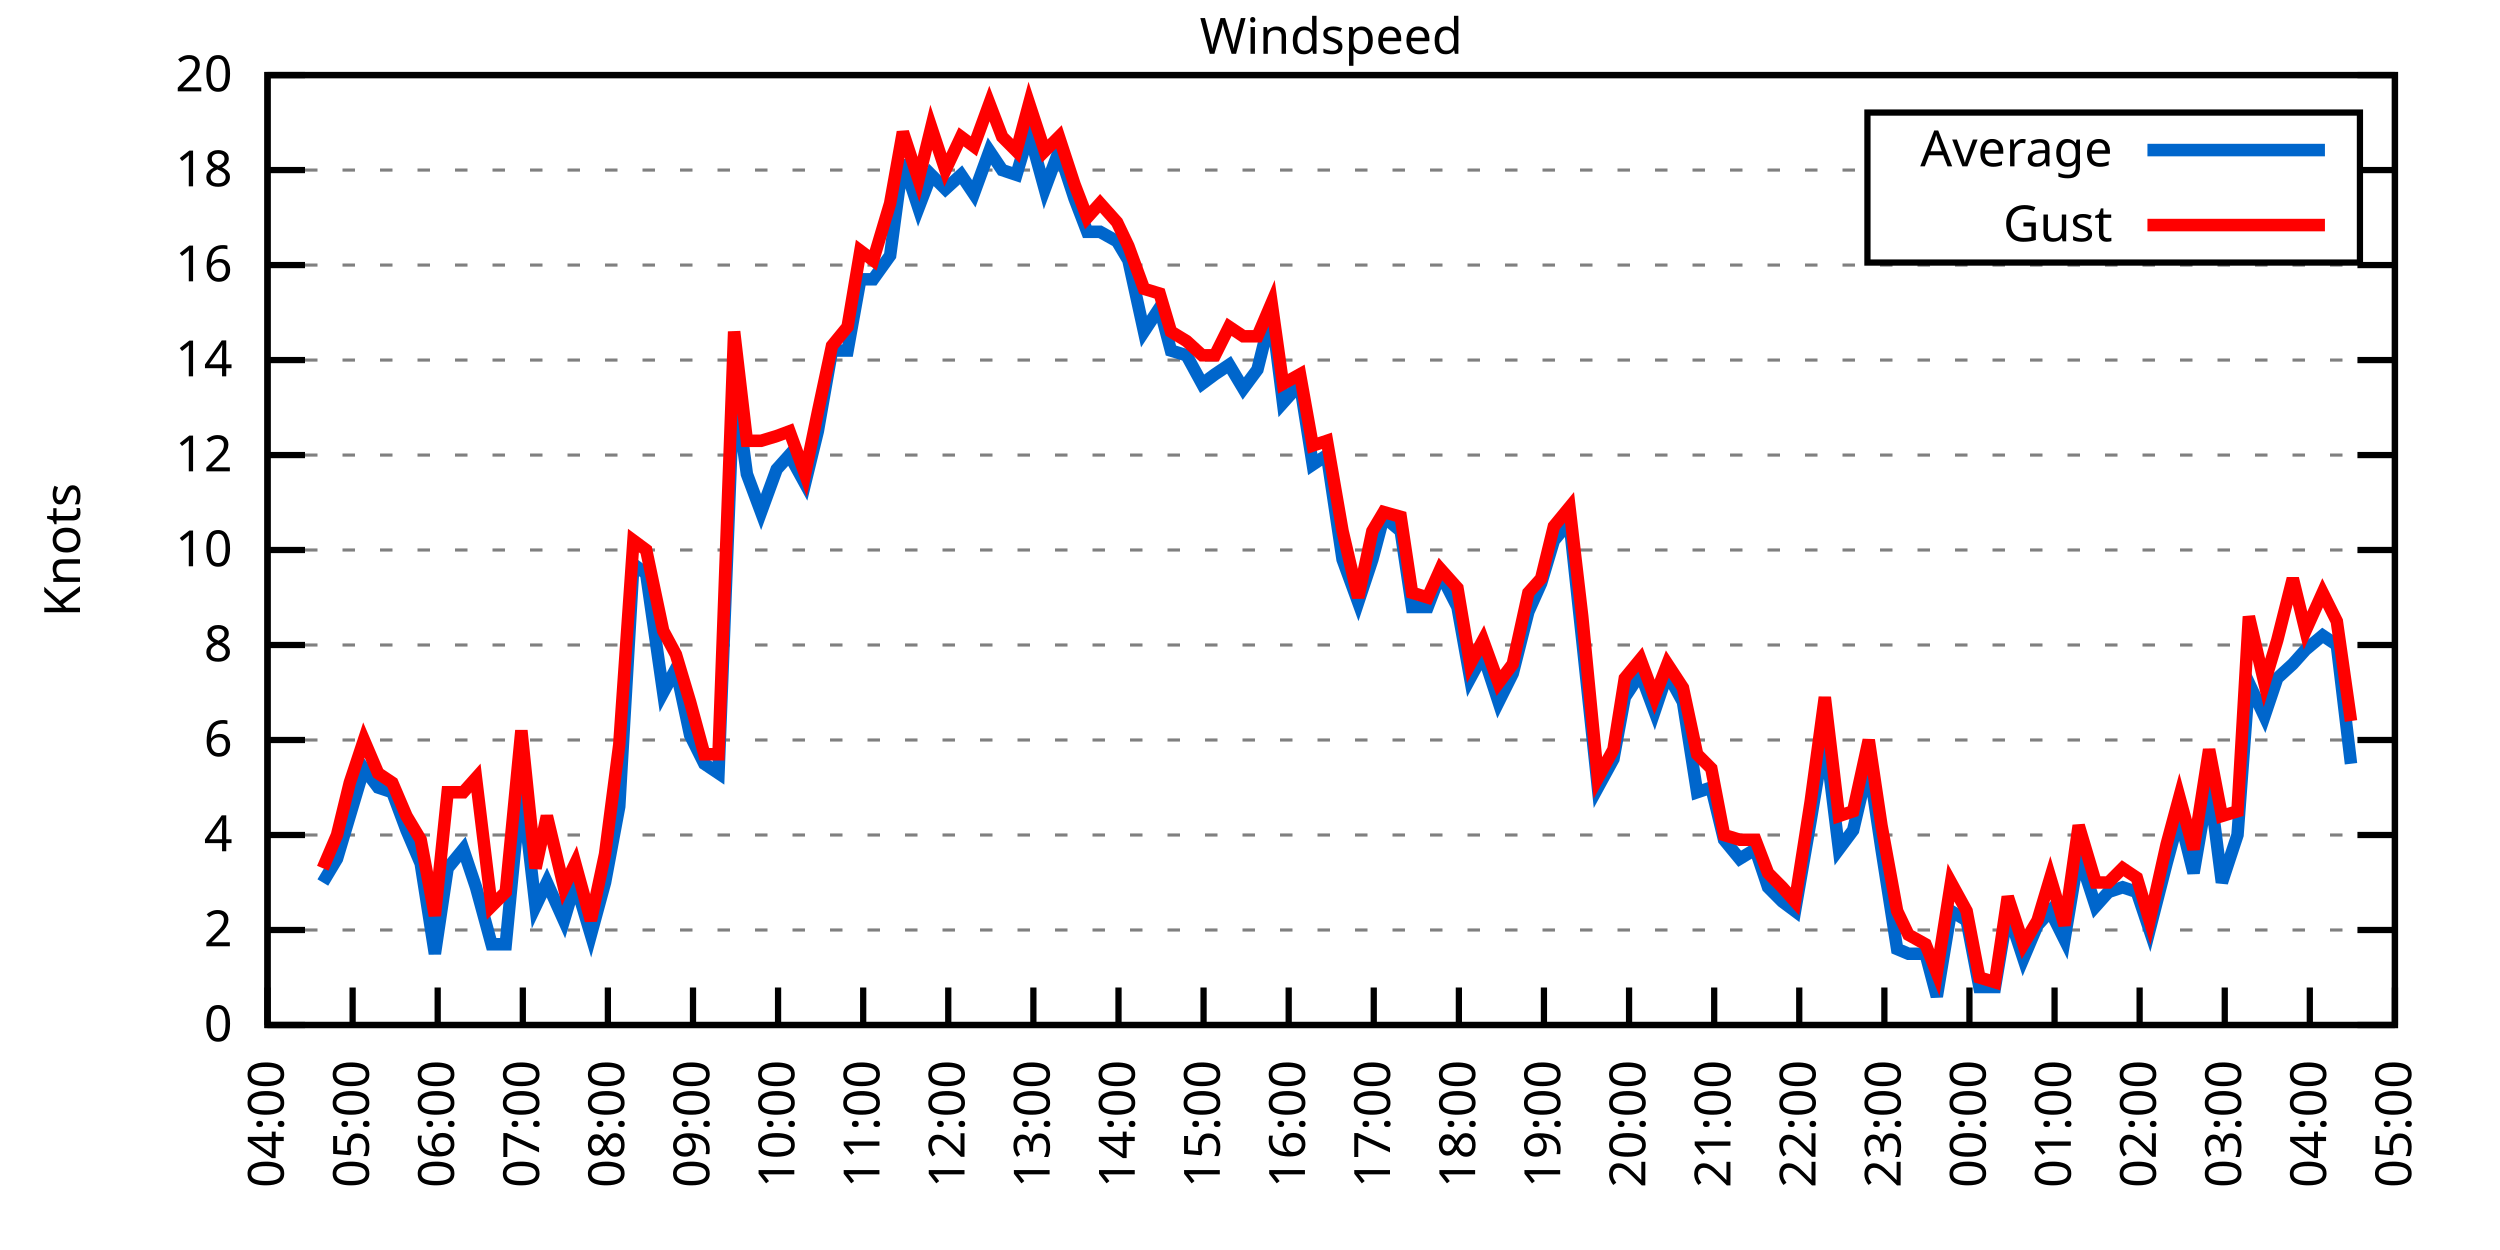
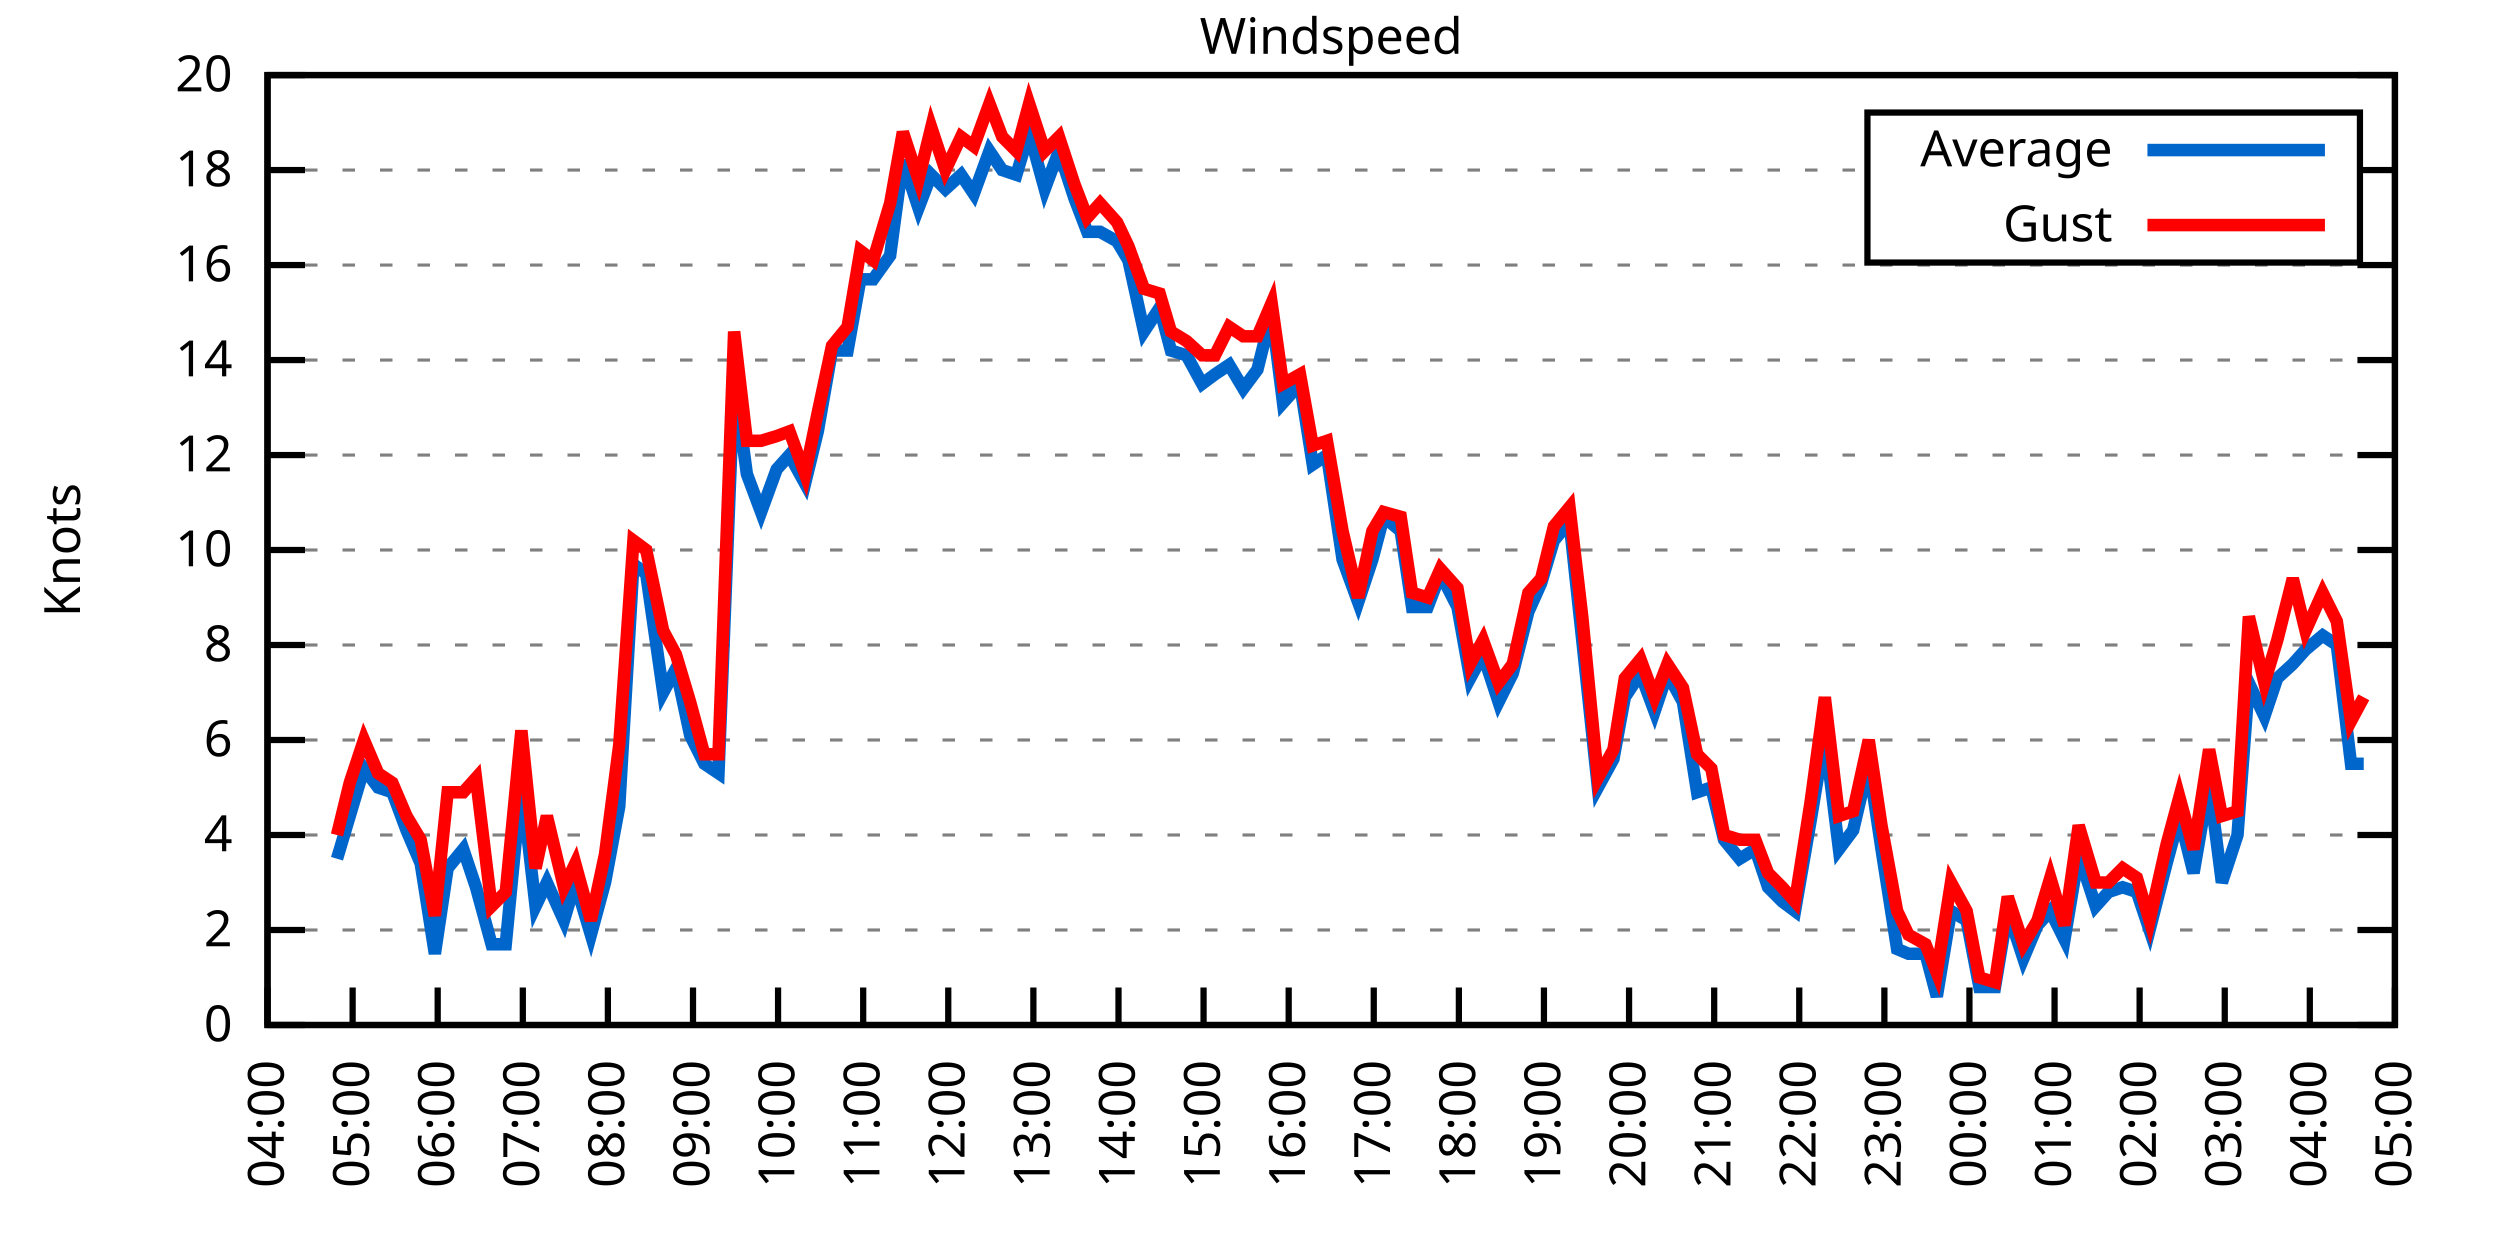
<svg xmlns="http://www.w3.org/2000/svg" xmlns:xlink="http://www.w3.org/1999/xlink" width="400" height="200" viewBox="0 0 400 200">
  <g id="gnuplot_canvas">
    <rect x="0" y="0" width="400" height="200" fill="none" />
    <defs>
      <circle id="gpDot" r="0.5" stroke-width="0.5" stroke="currentColor" />
      <path id="gpPt0" stroke-width="0.333" stroke="currentColor" d="M-1,0 h2 M0,-1 v2" />
      <path id="gpPt1" stroke-width="0.333" stroke="currentColor" d="M-1,-1 L1,1 M1,-1 L-1,1" />
      <path id="gpPt2" stroke-width="0.333" stroke="currentColor" d="M-1,0 L1,0 M0,-1 L0,1 M-1,-1 L1,1 M-1,1 L1,-1" />
      <rect id="gpPt3" stroke-width="0.333" stroke="currentColor" x="-1" y="-1" width="2" height="2" />
      <rect id="gpPt4" stroke-width="0.333" stroke="currentColor" fill="currentColor" x="-1" y="-1" width="2" height="2" />
      <circle id="gpPt5" stroke-width="0.333" stroke="currentColor" cx="0" cy="0" r="1" />
      <use xlink:href="#gpPt5" id="gpPt6" fill="currentColor" stroke="none" />
      <path id="gpPt7" stroke-width="0.333" stroke="currentColor" d="M0,-1.33 L-1.33,0.67 L1.33,0.67 z" />
      <use xlink:href="#gpPt7" id="gpPt8" fill="currentColor" stroke="none" />
      <use xlink:href="#gpPt7" id="gpPt9" stroke="currentColor" transform="rotate(180)" />
      <use xlink:href="#gpPt9" id="gpPt10" fill="currentColor" stroke="none" />
      <use xlink:href="#gpPt3" id="gpPt11" stroke="currentColor" transform="rotate(45)" />
      <use xlink:href="#gpPt11" id="gpPt12" fill="currentColor" stroke="none" />
      <path id="gpPt13" stroke-width="0.333" stroke="currentColor" d="M0,1.330 L1.265,0.411 L0.782,-1.067 L-0.782,-1.076 L-1.265,0.411 z" />
      <use xlink:href="#gpPt13" id="gpPt14" fill="currentColor" stroke="none" />
      <filter id="textbox" filterUnits="objectBoundingBox" x="0" y="0" height="1" width="1">
        <feFlood flood-color="white" flood-opacity="1" result="bgnd" />
        <feComposite in="SourceGraphic" in2="bgnd" operator="atop" />
      </filter>
      <filter id="greybox" filterUnits="objectBoundingBox" x="0" y="0" height="1" width="1">
        <feFlood flood-color="lightgrey" flood-opacity="1" result="grey" />
        <feComposite in="SourceGraphic" in2="grey" operator="atop" />
      </filter>
    </defs>
    <g fill="none" color="white" stroke="currentColor" stroke-width="1.00" stroke-linecap="butt" stroke-linejoin="miter">
</g>
    <g fill="none" color="black" stroke="currentColor" stroke-width="1.00" stroke-linecap="butt" stroke-linejoin="miter">
      <g stroke="none" shape-rendering="crispEdges">
        <polygon fill="rgb(255, 255, 255)" points="42.80,164.00 383.18,164.00 383.18,12.02 42.80,12.02 " />
      </g>
    </g>
    <g fill="none" color="black" stroke="currentColor" stroke-width="1.00" stroke-linecap="butt" stroke-linejoin="miter">
</g>
    <g fill="none" color="black" stroke="black" stroke-width="0.50" stroke-linecap="butt" stroke-linejoin="miter">
</g>
    <g fill="none" color="gray" stroke="currentColor" stroke-width="0.50" stroke-linecap="butt" stroke-linejoin="miter">
      <path stroke="gray" stroke-dasharray="2,4" class="gridline" d="M42.80,164.00 L383.19,164.00  " />
    </g>
    <g fill="none" color="gray" stroke="gray" stroke-width="1.00" stroke-linecap="butt" stroke-linejoin="miter">
</g>
    <g fill="none" color="black" stroke="currentColor" stroke-width="1.00" stroke-linecap="butt" stroke-linejoin="miter">
      <path stroke="black" d="M42.80,164.00 L48.80,164.00 M383.19,164.00 L377.19,164.00  " />
      <g transform="translate(37.20,166.60)" stroke="none" fill="black" font-family="Sans" font-size="8.00" text-anchor="end">
        <text>
          <tspan font-family="Sans"> 0</tspan>
        </text>
      </g>
    </g>
    <g fill="none" color="black" stroke="currentColor" stroke-width="1.00" stroke-linecap="butt" stroke-linejoin="miter">
</g>
    <g fill="none" color="black" stroke="black" stroke-width="0.50" stroke-linecap="butt" stroke-linejoin="miter">
</g>
    <g fill="none" color="gray" stroke="currentColor" stroke-width="0.50" stroke-linecap="butt" stroke-linejoin="miter">
      <path stroke="gray" stroke-dasharray="2,4" class="gridline" d="M42.80,148.80 L383.19,148.80  " />
    </g>
    <g fill="none" color="gray" stroke="gray" stroke-width="1.00" stroke-linecap="butt" stroke-linejoin="miter">
</g>
    <g fill="none" color="black" stroke="currentColor" stroke-width="1.00" stroke-linecap="butt" stroke-linejoin="miter">
      <path stroke="black" d="M42.80,148.80 L48.80,148.80 M383.19,148.80 L377.19,148.80  " />
      <g transform="translate(37.20,151.40)" stroke="none" fill="black" font-family="Sans" font-size="8.00" text-anchor="end">
        <text>
          <tspan font-family="Sans"> 2</tspan>
        </text>
      </g>
    </g>
    <g fill="none" color="black" stroke="currentColor" stroke-width="1.00" stroke-linecap="butt" stroke-linejoin="miter">
</g>
    <g fill="none" color="black" stroke="black" stroke-width="0.50" stroke-linecap="butt" stroke-linejoin="miter">
</g>
    <g fill="none" color="gray" stroke="currentColor" stroke-width="0.50" stroke-linecap="butt" stroke-linejoin="miter">
      <path stroke="gray" stroke-dasharray="2,4" class="gridline" d="M42.80,133.60 L383.19,133.60  " />
    </g>
    <g fill="none" color="gray" stroke="gray" stroke-width="1.00" stroke-linecap="butt" stroke-linejoin="miter">
</g>
    <g fill="none" color="black" stroke="currentColor" stroke-width="1.00" stroke-linecap="butt" stroke-linejoin="miter">
      <path stroke="black" d="M42.80,133.60 L48.80,133.60 M383.19,133.60 L377.19,133.60  " />
      <g transform="translate(37.20,136.20)" stroke="none" fill="black" font-family="Sans" font-size="8.00" text-anchor="end">
        <text>
          <tspan font-family="Sans"> 4</tspan>
        </text>
      </g>
    </g>
    <g fill="none" color="black" stroke="currentColor" stroke-width="1.00" stroke-linecap="butt" stroke-linejoin="miter">
</g>
    <g fill="none" color="black" stroke="black" stroke-width="0.50" stroke-linecap="butt" stroke-linejoin="miter">
</g>
    <g fill="none" color="gray" stroke="currentColor" stroke-width="0.50" stroke-linecap="butt" stroke-linejoin="miter">
      <path stroke="gray" stroke-dasharray="2,4" class="gridline" d="M42.80,118.40 L383.19,118.40  " />
    </g>
    <g fill="none" color="gray" stroke="gray" stroke-width="1.00" stroke-linecap="butt" stroke-linejoin="miter">
</g>
    <g fill="none" color="black" stroke="currentColor" stroke-width="1.00" stroke-linecap="butt" stroke-linejoin="miter">
      <path stroke="black" d="M42.80,118.40 L48.80,118.40 M383.19,118.40 L377.19,118.40  " />
      <g transform="translate(37.20,121.00)" stroke="none" fill="black" font-family="Sans" font-size="8.00" text-anchor="end">
        <text>
          <tspan font-family="Sans"> 6</tspan>
        </text>
      </g>
    </g>
    <g fill="none" color="black" stroke="currentColor" stroke-width="1.00" stroke-linecap="butt" stroke-linejoin="miter">
</g>
    <g fill="none" color="black" stroke="black" stroke-width="0.50" stroke-linecap="butt" stroke-linejoin="miter">
</g>
    <g fill="none" color="gray" stroke="currentColor" stroke-width="0.50" stroke-linecap="butt" stroke-linejoin="miter">
      <path stroke="gray" stroke-dasharray="2,4" class="gridline" d="M42.80,103.20 L383.19,103.20  " />
    </g>
    <g fill="none" color="gray" stroke="gray" stroke-width="1.00" stroke-linecap="butt" stroke-linejoin="miter">
</g>
    <g fill="none" color="black" stroke="currentColor" stroke-width="1.00" stroke-linecap="butt" stroke-linejoin="miter">
      <path stroke="black" d="M42.80,103.20 L48.80,103.20 M383.19,103.20 L377.19,103.20  " />
      <g transform="translate(37.20,105.80)" stroke="none" fill="black" font-family="Sans" font-size="8.00" text-anchor="end">
        <text>
          <tspan font-family="Sans"> 8</tspan>
        </text>
      </g>
    </g>
    <g fill="none" color="black" stroke="currentColor" stroke-width="1.00" stroke-linecap="butt" stroke-linejoin="miter">
</g>
    <g fill="none" color="black" stroke="black" stroke-width="0.50" stroke-linecap="butt" stroke-linejoin="miter">
</g>
    <g fill="none" color="gray" stroke="currentColor" stroke-width="0.50" stroke-linecap="butt" stroke-linejoin="miter">
      <path stroke="gray" stroke-dasharray="2,4" class="gridline" d="M42.80,88.00 L383.19,88.00  " />
    </g>
    <g fill="none" color="gray" stroke="gray" stroke-width="1.00" stroke-linecap="butt" stroke-linejoin="miter">
</g>
    <g fill="none" color="black" stroke="currentColor" stroke-width="1.00" stroke-linecap="butt" stroke-linejoin="miter">
      <path stroke="black" d="M42.80,88.00 L48.80,88.00 M383.19,88.00 L377.19,88.00  " />
      <g transform="translate(37.20,90.60)" stroke="none" fill="black" font-family="Sans" font-size="8.00" text-anchor="end">
        <text>
          <tspan font-family="Sans"> 10</tspan>
        </text>
      </g>
    </g>
    <g fill="none" color="black" stroke="currentColor" stroke-width="1.00" stroke-linecap="butt" stroke-linejoin="miter">
</g>
    <g fill="none" color="black" stroke="black" stroke-width="0.50" stroke-linecap="butt" stroke-linejoin="miter">
</g>
    <g fill="none" color="gray" stroke="currentColor" stroke-width="0.50" stroke-linecap="butt" stroke-linejoin="miter">
      <path stroke="gray" stroke-dasharray="2,4" class="gridline" d="M42.80,72.81 L383.19,72.81  " />
    </g>
    <g fill="none" color="gray" stroke="gray" stroke-width="1.00" stroke-linecap="butt" stroke-linejoin="miter">
</g>
    <g fill="none" color="black" stroke="currentColor" stroke-width="1.00" stroke-linecap="butt" stroke-linejoin="miter">
      <path stroke="black" d="M42.80,72.81 L48.80,72.81 M383.19,72.81 L377.19,72.81  " />
      <g transform="translate(37.20,75.41)" stroke="none" fill="black" font-family="Sans" font-size="8.00" text-anchor="end">
        <text>
          <tspan font-family="Sans"> 12</tspan>
        </text>
      </g>
    </g>
    <g fill="none" color="black" stroke="currentColor" stroke-width="1.00" stroke-linecap="butt" stroke-linejoin="miter">
</g>
    <g fill="none" color="black" stroke="black" stroke-width="0.50" stroke-linecap="butt" stroke-linejoin="miter">
</g>
    <g fill="none" color="gray" stroke="currentColor" stroke-width="0.50" stroke-linecap="butt" stroke-linejoin="miter">
      <path stroke="gray" stroke-dasharray="2,4" class="gridline" d="M42.80,57.61 L383.19,57.61  " />
    </g>
    <g fill="none" color="gray" stroke="gray" stroke-width="1.00" stroke-linecap="butt" stroke-linejoin="miter">
</g>
    <g fill="none" color="black" stroke="currentColor" stroke-width="1.00" stroke-linecap="butt" stroke-linejoin="miter">
      <path stroke="black" d="M42.80,57.61 L48.80,57.61 M383.19,57.61 L377.19,57.61  " />
      <g transform="translate(37.20,60.21)" stroke="none" fill="black" font-family="Sans" font-size="8.00" text-anchor="end">
        <text>
          <tspan font-family="Sans"> 14</tspan>
        </text>
      </g>
    </g>
    <g fill="none" color="black" stroke="currentColor" stroke-width="1.00" stroke-linecap="butt" stroke-linejoin="miter">
</g>
    <g fill="none" color="black" stroke="black" stroke-width="0.50" stroke-linecap="butt" stroke-linejoin="miter">
</g>
    <g fill="none" color="gray" stroke="currentColor" stroke-width="0.50" stroke-linecap="butt" stroke-linejoin="miter">
      <path stroke="gray" stroke-dasharray="2,4" class="gridline" d="M42.80,42.41 L383.19,42.41  " />
    </g>
    <g fill="none" color="gray" stroke="gray" stroke-width="1.00" stroke-linecap="butt" stroke-linejoin="miter">
</g>
    <g fill="none" color="black" stroke="currentColor" stroke-width="1.00" stroke-linecap="butt" stroke-linejoin="miter">
      <path stroke="black" d="M42.80,42.41 L48.80,42.41 M383.19,42.41 L377.19,42.41  " />
      <g transform="translate(37.20,45.01)" stroke="none" fill="black" font-family="Sans" font-size="8.00" text-anchor="end">
        <text>
          <tspan font-family="Sans"> 16</tspan>
        </text>
      </g>
    </g>
    <g fill="none" color="black" stroke="currentColor" stroke-width="1.00" stroke-linecap="butt" stroke-linejoin="miter">
</g>
    <g fill="none" color="black" stroke="black" stroke-width="0.50" stroke-linecap="butt" stroke-linejoin="miter">
</g>
    <g fill="none" color="gray" stroke="currentColor" stroke-width="0.50" stroke-linecap="butt" stroke-linejoin="miter">
      <path stroke="gray" stroke-dasharray="2,4" class="gridline" d="M42.80,27.21 L298.79,27.21 M377.59,27.21 L383.19,27.21  " />
    </g>
    <g fill="none" color="gray" stroke="gray" stroke-width="1.00" stroke-linecap="butt" stroke-linejoin="miter">
</g>
    <g fill="none" color="black" stroke="currentColor" stroke-width="1.00" stroke-linecap="butt" stroke-linejoin="miter">
      <path stroke="black" d="M42.80,27.21 L48.80,27.21 M383.19,27.21 L377.19,27.21  " />
      <g transform="translate(37.20,29.81)" stroke="none" fill="black" font-family="Sans" font-size="8.00" text-anchor="end">
        <text>
          <tspan font-family="Sans"> 18</tspan>
        </text>
      </g>
    </g>
    <g fill="none" color="black" stroke="currentColor" stroke-width="1.00" stroke-linecap="butt" stroke-linejoin="miter">
</g>
    <g fill="none" color="black" stroke="black" stroke-width="0.50" stroke-linecap="butt" stroke-linejoin="miter">
</g>
    <g fill="none" color="gray" stroke="currentColor" stroke-width="0.50" stroke-linecap="butt" stroke-linejoin="miter">
      <path stroke="gray" stroke-dasharray="2,4" class="gridline" d="M42.80,12.01 L383.19,12.01  " />
    </g>
    <g fill="none" color="gray" stroke="gray" stroke-width="1.00" stroke-linecap="butt" stroke-linejoin="miter">
</g>
    <g fill="none" color="black" stroke="currentColor" stroke-width="1.00" stroke-linecap="butt" stroke-linejoin="miter">
      <path stroke="black" d="M42.80,12.01 L48.80,12.01 M383.19,12.01 L377.19,12.01  " />
      <g transform="translate(37.20,14.61)" stroke="none" fill="black" font-family="Sans" font-size="8.00" text-anchor="end">
        <text>
          <tspan font-family="Sans"> 20</tspan>
        </text>
      </g>
    </g>
    <g fill="none" color="black" stroke="currentColor" stroke-width="1.00" stroke-linecap="butt" stroke-linejoin="miter">
      <path stroke="black" d="M42.80,164.00 L42.80,158.00  " />
      <g transform="translate(45.40,169.60) rotate(270.00)" stroke="none" fill="black" font-family="Sans" font-size="8.00" text-anchor="end">
        <text>
          <tspan font-family="Sans">04:00</tspan>
        </text>
      </g>
    </g>
    <g fill="none" color="black" stroke="currentColor" stroke-width="1.00" stroke-linecap="butt" stroke-linejoin="miter">
      <path stroke="black" d="M56.42,164.00 L56.42,158.00  " />
      <g transform="translate(59.02,169.60) rotate(270.00)" stroke="none" fill="black" font-family="Sans" font-size="8.00" text-anchor="end">
        <text>
          <tspan font-family="Sans">05:00</tspan>
        </text>
      </g>
    </g>
    <g fill="none" color="black" stroke="currentColor" stroke-width="1.00" stroke-linecap="butt" stroke-linejoin="miter">
      <path stroke="black" d="M70.03,164.00 L70.03,158.00  " />
      <g transform="translate(72.63,169.60) rotate(270.00)" stroke="none" fill="black" font-family="Sans" font-size="8.00" text-anchor="end">
        <text>
          <tspan font-family="Sans">06:00</tspan>
        </text>
      </g>
    </g>
    <g fill="none" color="black" stroke="currentColor" stroke-width="1.00" stroke-linecap="butt" stroke-linejoin="miter">
      <path stroke="black" d="M83.65,164.00 L83.65,158.00  " />
      <g transform="translate(86.25,169.60) rotate(270.00)" stroke="none" fill="black" font-family="Sans" font-size="8.00" text-anchor="end">
        <text>
          <tspan font-family="Sans">07:00</tspan>
        </text>
      </g>
    </g>
    <g fill="none" color="black" stroke="currentColor" stroke-width="1.00" stroke-linecap="butt" stroke-linejoin="miter">
      <path stroke="black" d="M97.26,164.00 L97.26,158.00  " />
      <g transform="translate(99.86,169.60) rotate(270.00)" stroke="none" fill="black" font-family="Sans" font-size="8.00" text-anchor="end">
        <text>
          <tspan font-family="Sans">08:00</tspan>
        </text>
      </g>
    </g>
    <g fill="none" color="black" stroke="currentColor" stroke-width="1.00" stroke-linecap="butt" stroke-linejoin="miter">
      <path stroke="black" d="M110.88,164.00 L110.88,158.00  " />
      <g transform="translate(113.48,169.60) rotate(270.00)" stroke="none" fill="black" font-family="Sans" font-size="8.00" text-anchor="end">
        <text>
          <tspan font-family="Sans">09:00</tspan>
        </text>
      </g>
    </g>
    <g fill="none" color="black" stroke="currentColor" stroke-width="1.00" stroke-linecap="butt" stroke-linejoin="miter">
      <path stroke="black" d="M124.49,164.00 L124.49,158.00  " />
      <g transform="translate(127.09,169.60) rotate(270.00)" stroke="none" fill="black" font-family="Sans" font-size="8.00" text-anchor="end">
        <text>
          <tspan font-family="Sans">10:00</tspan>
        </text>
      </g>
    </g>
    <g fill="none" color="black" stroke="currentColor" stroke-width="1.00" stroke-linecap="butt" stroke-linejoin="miter">
      <path stroke="black" d="M138.11,164.00 L138.11,158.00  " />
      <g transform="translate(140.71,169.60) rotate(270.00)" stroke="none" fill="black" font-family="Sans" font-size="8.00" text-anchor="end">
        <text>
          <tspan font-family="Sans">11:00</tspan>
        </text>
      </g>
    </g>
    <g fill="none" color="black" stroke="currentColor" stroke-width="1.00" stroke-linecap="butt" stroke-linejoin="miter">
      <path stroke="black" d="M151.72,164.00 L151.72,158.00  " />
      <g transform="translate(154.32,169.60) rotate(270.00)" stroke="none" fill="black" font-family="Sans" font-size="8.00" text-anchor="end">
        <text>
          <tspan font-family="Sans">12:00</tspan>
        </text>
      </g>
    </g>
    <g fill="none" color="black" stroke="currentColor" stroke-width="1.00" stroke-linecap="butt" stroke-linejoin="miter">
      <path stroke="black" d="M165.34,164.00 L165.34,158.00  " />
      <g transform="translate(167.94,169.60) rotate(270.00)" stroke="none" fill="black" font-family="Sans" font-size="8.00" text-anchor="end">
        <text>
          <tspan font-family="Sans">13:00</tspan>
        </text>
      </g>
    </g>
    <g fill="none" color="black" stroke="currentColor" stroke-width="1.00" stroke-linecap="butt" stroke-linejoin="miter">
      <path stroke="black" d="M178.96,164.00 L178.96,158.00  " />
      <g transform="translate(181.56,169.60) rotate(270.00)" stroke="none" fill="black" font-family="Sans" font-size="8.00" text-anchor="end">
        <text>
          <tspan font-family="Sans">14:00</tspan>
        </text>
      </g>
    </g>
    <g fill="none" color="black" stroke="currentColor" stroke-width="1.00" stroke-linecap="butt" stroke-linejoin="miter">
      <path stroke="black" d="M192.57,164.00 L192.57,158.00  " />
      <g transform="translate(195.17,169.60) rotate(270.00)" stroke="none" fill="black" font-family="Sans" font-size="8.00" text-anchor="end">
        <text>
          <tspan font-family="Sans">15:00</tspan>
        </text>
      </g>
    </g>
    <g fill="none" color="black" stroke="currentColor" stroke-width="1.00" stroke-linecap="butt" stroke-linejoin="miter">
      <path stroke="black" d="M206.19,164.00 L206.19,158.00  " />
      <g transform="translate(208.79,169.60) rotate(270.00)" stroke="none" fill="black" font-family="Sans" font-size="8.00" text-anchor="end">
        <text>
          <tspan font-family="Sans">16:00</tspan>
        </text>
      </g>
    </g>
    <g fill="none" color="black" stroke="currentColor" stroke-width="1.00" stroke-linecap="butt" stroke-linejoin="miter">
      <path stroke="black" d="M219.80,164.00 L219.80,158.00  " />
      <g transform="translate(222.40,169.60) rotate(270.00)" stroke="none" fill="black" font-family="Sans" font-size="8.00" text-anchor="end">
        <text>
          <tspan font-family="Sans">17:00</tspan>
        </text>
      </g>
    </g>
    <g fill="none" color="black" stroke="currentColor" stroke-width="1.00" stroke-linecap="butt" stroke-linejoin="miter">
      <path stroke="black" d="M233.42,164.00 L233.42,158.00  " />
      <g transform="translate(236.02,169.60) rotate(270.00)" stroke="none" fill="black" font-family="Sans" font-size="8.00" text-anchor="end">
        <text>
          <tspan font-family="Sans">18:00</tspan>
        </text>
      </g>
    </g>
    <g fill="none" color="black" stroke="currentColor" stroke-width="1.00" stroke-linecap="butt" stroke-linejoin="miter">
      <path stroke="black" d="M247.03,164.00 L247.03,158.00  " />
      <g transform="translate(249.63,169.60) rotate(270.00)" stroke="none" fill="black" font-family="Sans" font-size="8.00" text-anchor="end">
        <text>
          <tspan font-family="Sans">19:00</tspan>
        </text>
      </g>
    </g>
    <g fill="none" color="black" stroke="currentColor" stroke-width="1.00" stroke-linecap="butt" stroke-linejoin="miter">
      <path stroke="black" d="M260.65,164.00 L260.65,158.00  " />
      <g transform="translate(263.25,169.60) rotate(270.00)" stroke="none" fill="black" font-family="Sans" font-size="8.00" text-anchor="end">
        <text>
          <tspan font-family="Sans">20:00</tspan>
        </text>
      </g>
    </g>
    <g fill="none" color="black" stroke="currentColor" stroke-width="1.00" stroke-linecap="butt" stroke-linejoin="miter">
      <path stroke="black" d="M274.27,164.00 L274.27,158.00  " />
      <g transform="translate(276.87,169.60) rotate(270.00)" stroke="none" fill="black" font-family="Sans" font-size="8.00" text-anchor="end">
        <text>
          <tspan font-family="Sans">21:00</tspan>
        </text>
      </g>
    </g>
    <g fill="none" color="black" stroke="currentColor" stroke-width="1.00" stroke-linecap="butt" stroke-linejoin="miter">
      <path stroke="black" d="M287.88,164.00 L287.88,158.00  " />
      <g transform="translate(290.48,169.60) rotate(270.00)" stroke="none" fill="black" font-family="Sans" font-size="8.00" text-anchor="end">
        <text>
          <tspan font-family="Sans">22:00</tspan>
        </text>
      </g>
    </g>
    <g fill="none" color="black" stroke="currentColor" stroke-width="1.00" stroke-linecap="butt" stroke-linejoin="miter">
      <path stroke="black" d="M301.50,164.00 L301.50,158.00  " />
      <g transform="translate(304.10,169.60) rotate(270.00)" stroke="none" fill="black" font-family="Sans" font-size="8.00" text-anchor="end">
        <text>
          <tspan font-family="Sans">23:00</tspan>
        </text>
      </g>
    </g>
    <g fill="none" color="black" stroke="currentColor" stroke-width="1.00" stroke-linecap="butt" stroke-linejoin="miter">
      <path stroke="black" d="M315.11,164.00 L315.11,158.00  " />
      <g transform="translate(317.71,169.60) rotate(270.00)" stroke="none" fill="black" font-family="Sans" font-size="8.00" text-anchor="end">
        <text>
          <tspan font-family="Sans">00:00</tspan>
        </text>
      </g>
    </g>
    <g fill="none" color="black" stroke="currentColor" stroke-width="1.00" stroke-linecap="butt" stroke-linejoin="miter">
      <path stroke="black" d="M328.73,164.00 L328.73,158.00  " />
      <g transform="translate(331.33,169.60) rotate(270.00)" stroke="none" fill="black" font-family="Sans" font-size="8.00" text-anchor="end">
        <text>
          <tspan font-family="Sans">01:00</tspan>
        </text>
      </g>
    </g>
    <g fill="none" color="black" stroke="currentColor" stroke-width="1.00" stroke-linecap="butt" stroke-linejoin="miter">
      <path stroke="black" d="M342.34,164.00 L342.34,158.00  " />
      <g transform="translate(344.94,169.60) rotate(270.00)" stroke="none" fill="black" font-family="Sans" font-size="8.00" text-anchor="end">
        <text>
          <tspan font-family="Sans">02:00</tspan>
        </text>
      </g>
    </g>
    <g fill="none" color="black" stroke="currentColor" stroke-width="1.00" stroke-linecap="butt" stroke-linejoin="miter">
      <path stroke="black" d="M355.96,164.00 L355.96,158.00  " />
      <g transform="translate(358.56,169.60) rotate(270.00)" stroke="none" fill="black" font-family="Sans" font-size="8.00" text-anchor="end">
        <text>
          <tspan font-family="Sans">03:00</tspan>
        </text>
      </g>
    </g>
    <g fill="none" color="black" stroke="currentColor" stroke-width="1.00" stroke-linecap="butt" stroke-linejoin="miter">
      <path stroke="black" d="M369.57,164.00 L369.57,158.00  " />
      <g transform="translate(372.17,169.60) rotate(270.00)" stroke="none" fill="black" font-family="Sans" font-size="8.00" text-anchor="end">
        <text>
          <tspan font-family="Sans">04:00</tspan>
        </text>
      </g>
    </g>
    <g fill="none" color="black" stroke="currentColor" stroke-width="1.00" stroke-linecap="butt" stroke-linejoin="miter">
      <path stroke="black" d="M383.19,164.00 L383.19,158.00  " />
      <g transform="translate(385.79,169.60) rotate(270.00)" stroke="none" fill="black" font-family="Sans" font-size="8.00" text-anchor="end">
        <text>
          <tspan font-family="Sans">05:00</tspan>
        </text>
      </g>
    </g>
    <g fill="none" color="black" stroke="currentColor" stroke-width="1.00" stroke-linecap="butt" stroke-linejoin="miter">
</g>
    <g fill="none" color="black" stroke="currentColor" stroke-width="1.00" stroke-linecap="butt" stroke-linejoin="miter">
      <path stroke="black" d="M42.80,12.01 L42.80,164.00 L383.19,164.00 L383.19,12.01 L42.80,12.01 Z  " />
    </g>
    <g fill="none" color="black" stroke="currentColor" stroke-width="1.00" stroke-linecap="butt" stroke-linejoin="miter">
</g>
    <g fill="none" color="black" stroke="currentColor" stroke-width="1.00" stroke-linecap="butt" stroke-linejoin="miter">
      <path stroke="black" d="M298.79,42.01 L298.79,18.01 L377.59,18.01 L377.59,42.01 L298.79,42.01 Z  " />
    </g>
    <g id="Windspeed_plot_1">
      <g fill="none" color="white" stroke="black" stroke-width="2.00" stroke-linecap="butt" stroke-linejoin="miter">
</g>
      <g fill="none" color="black" stroke="currentColor" stroke-width="2.00" stroke-linecap="butt" stroke-linejoin="miter">
        <g transform="translate(337.99,26.61)" stroke="none" fill="black" font-family="Sans" font-size="8.00" text-anchor="end">
          <text>
            <tspan font-family="Sans">Average</tspan>
          </text>
        </g>
      </g>
      <g fill="none" color="black" stroke="currentColor" stroke-width="2.00" stroke-linecap="butt" stroke-linejoin="miter">
-         <path stroke="rgb(  0, 102, 204)" d="M343.59,24.01 L371.99,24.01 M51.65,141.20 L53.92,137.40 L55.96,130.56 L58.23,122.96 L60.50,126.00 L62.77,126.76   L65.04,132.84 L67.31,138.16 L69.58,152.60 L71.62,138.92 L74.12,135.88 L76.16,141.96 L78.65,151.08 L80.92,151.08   L83.42,125.24 L85.69,145.00 L87.50,141.20 L90.23,147.28 L92.04,141.20 L94.54,149.56 L96.81,141.20 L99.08,129.04   L101.35,90.28 L103.39,91.80 L106.11,110.80 L108.15,107.00 L110.42,117.64 L112.69,122.20 L114.96,123.72 L117.46,60.65   L119.50,75.85 L121.77,81.93 L124.27,75.09 L126.31,72.81 L128.81,77.37 L130.85,69.01 L133.12,56.09 L135.61,56.09   L137.66,44.69 L139.70,44.69 L142.42,40.89 L144.46,25.69 L146.96,33.29 L149.00,27.97 L151.27,30.25 L153.77,27.97   L155.81,31.01 L158.31,24.17 L160.35,27.21 L162.62,27.97 L164.66,21.13 L167.16,30.25 L169.43,24.17 L171.92,31.77   L173.96,37.09 L176.01,37.09 L178.73,38.61 L180.54,41.65 L183.04,53.05 L185.54,49.25 L187.35,56.09 L189.85,56.85   L192.34,61.41 L194.39,59.89 L196.66,58.37 L198.93,62.17 L201.19,59.13 L203.46,50.01 L205.28,64.45 L208.00,61.41   L210.04,74.33 L212.31,72.81 L214.81,89.52 L217.31,96.36 L219.58,89.52 L221.39,82.69 L224.11,84.97 L225.93,97.12   L228.43,97.12 L230.47,91.80 L233.19,97.12 L235.23,108.52 L237.28,104.72 L239.77,112.32 L242.04,107.76 L244.54,97.88   L246.58,93.32 L248.62,86.49 L251.12,83.45 L253.16,102.44 L255.66,126.00 L258.15,121.44 L259.97,111.56 L262.47,107.76   L264.73,113.84 L266.78,107.76 L269.27,112.32 L271.54,126.76 L273.81,126.00 L275.85,134.36 L278.35,137.40 L280.85,135.88   L282.89,141.96 L285.16,144.24 L287.20,145.76 L289.70,131.32 L291.97,117.64 L294.23,135.88 L296.50,132.84 L299.00,122.20   L301.04,135.88 L303.54,151.84 L305.35,152.60 L308.08,152.60 L309.89,159.44 L312.16,145.76 L314.66,147.28 L316.70,157.92   L319.20,157.92 L321.24,145.76 L323.74,153.36 L326.00,148.04 L328.05,145.76 L330.32,150.32 L332.59,136.64 L335.31,145.00   L337.35,142.72 L339.62,141.96 L341.89,142.72 L343.93,148.80 L346.65,138.16 L348.70,130.56 L350.97,139.68 L353.46,125.24   L355.50,141.20 L358.00,133.60 L359.82,109.28 L362.31,114.60 L364.36,108.52 L366.85,106.24 L368.89,103.96 L371.62,101.68   L373.89,103.20 L376.16,122.20  " />
+         <path stroke="rgb(  0, 102, 204)" d="M343.59,24.01 L371.99,24.01 M53.92,137.40 L55.96,130.56 L58.23,122.96 L60.50,126.00 L62.77,126.76 L65.04,132.84   L67.31,138.16 L69.58,152.60 L71.62,138.92 L74.12,135.88 L76.16,141.96 L78.65,151.08 L80.92,151.08 L83.42,125.24   L85.69,145.00 L87.50,141.20 L90.23,147.28 L92.04,141.20 L94.54,149.56 L96.81,141.20 L99.08,129.04 L101.35,90.28   L103.39,91.80 L106.11,110.80 L108.15,107.00 L110.42,117.64 L112.69,122.20 L114.96,123.72 L117.46,60.65 L119.50,75.85   L121.77,81.93 L124.27,75.09 L126.31,72.81 L128.81,77.37 L130.85,69.01 L133.12,56.09 L135.61,56.09 L137.66,44.69   L139.70,44.69 L142.42,40.89 L144.46,25.69 L146.96,33.29 L149.00,27.97 L151.27,30.25 L153.77,27.97 L155.81,31.01   L158.31,24.17 L160.35,27.21 L162.62,27.97 L164.66,21.13 L167.16,30.25 L169.43,24.17 L171.92,31.77 L173.96,37.09   L176.01,37.09 L178.73,38.61 L180.54,41.65 L183.04,53.05 L185.54,49.25 L187.35,56.09 L189.85,56.85 L192.34,61.41   L194.39,59.89 L196.66,58.37 L198.93,62.17 L201.19,59.13 L203.46,50.01 L205.28,64.45 L208.00,61.41 L210.04,74.33   L212.31,72.81 L214.81,89.52 L217.31,96.36 L219.58,89.52 L221.39,82.69 L224.11,84.97 L225.93,97.12 L228.43,97.12   L230.47,91.80 L233.19,97.12 L235.23,108.52 L237.28,104.72 L239.77,112.32 L242.04,107.76 L244.54,97.88 L246.58,93.32   L248.62,86.49 L251.12,83.45 L253.16,102.44 L255.66,126.00 L258.15,121.44 L259.97,111.56 L262.47,107.76 L264.73,113.84   L266.78,107.76 L269.27,112.32 L271.54,126.76 L273.81,126.00 L275.85,134.36 L278.35,137.40 L280.85,135.88 L282.89,141.96   L285.16,144.24 L287.20,145.76 L289.70,131.32 L291.97,117.64 L294.23,135.88 L296.50,132.84 L299.00,122.20 L301.04,135.88   L303.54,151.84 L305.35,152.60 L308.08,152.60 L309.89,159.44 L312.16,145.76 L314.66,147.28 L316.70,157.92 L319.20,157.92   L321.24,145.76 L323.74,153.36 L326.00,148.04 L328.05,145.76 L330.32,150.32 L332.59,136.64 L335.31,145.00 L337.35,142.72   L339.62,141.96 L341.89,142.72 L343.93,148.80 L346.65,138.16 L348.70,130.56 L350.97,139.68 L353.46,125.24 L355.50,141.20   L358.00,133.60 L359.82,109.28 L362.31,114.60 L364.36,108.52 L366.85,106.24 L368.89,103.96 L371.62,101.68 L373.89,103.20   L376.16,122.20 L378.20,122.20  " />
      </g>
    </g>
    <g id="Windspeed_plot_2">
      <g fill="none" color="black" stroke="currentColor" stroke-width="2.00" stroke-linecap="butt" stroke-linejoin="miter">
        <g transform="translate(337.99,38.61)" stroke="none" fill="black" font-family="Sans" font-size="8.00" text-anchor="end">
          <text>
            <tspan font-family="Sans">Gust</tspan>
          </text>
        </g>
      </g>
      <g fill="none" color="black" stroke="currentColor" stroke-width="2.00" stroke-linecap="butt" stroke-linejoin="miter">
-         <path stroke="rgb(255,   0,   0)" d="M343.59,36.01 L371.99,36.01 M51.65,138.92 L53.92,133.60 L55.96,125.24 L58.23,118.40 L60.50,123.72 L62.77,125.24   L65.04,130.56 L67.31,134.36 L69.58,146.52 L71.62,126.76 L74.12,126.76 L76.16,124.48 L78.65,145.00 L80.92,142.72   L83.42,116.88 L85.69,138.92 L87.50,130.56 L90.23,141.96 L92.04,138.16 L94.54,147.28 L96.81,136.64 L99.08,119.16   L101.35,86.49 L103.39,88.00 L106.11,100.92 L108.15,104.72 L110.42,112.32 L112.69,120.68 L114.96,120.68 L117.46,53.05   L119.50,70.53 L121.77,70.53 L124.27,69.77 L126.31,69.01 L128.81,75.85 L130.85,65.97 L133.12,55.33 L135.61,52.29   L137.66,40.13 L139.70,41.65 L142.42,32.53 L144.46,21.13 L146.96,28.73 L149.00,20.37 L151.27,27.21 L153.77,21.89   L155.81,23.41 L158.31,16.57 L160.35,21.89 L162.62,24.17 L164.66,16.57 L167.16,24.17 L169.43,21.89 L171.92,29.49   L173.96,34.81 L176.01,32.53 L178.73,35.57 L180.54,39.37 L183.04,46.21 L185.54,46.97 L187.35,53.05 L189.85,54.57   L192.34,56.85 L194.39,56.85 L196.66,52.29 L198.93,53.81 L201.19,53.81 L203.46,48.49 L205.28,61.41 L208.00,59.89   L210.04,71.29 L212.31,70.53 L214.81,84.97 L217.31,95.60 L219.58,84.97 L221.39,81.93 L224.11,82.69 L225.93,94.84   L228.43,95.60 L230.47,91.04 L233.19,94.08 L235.23,106.24 L237.28,102.44 L239.77,109.28 L242.04,106.24 L244.54,94.84   L246.58,92.56 L248.62,84.21 L251.12,81.17 L253.16,98.64 L255.66,124.48 L258.15,119.92 L259.97,108.52 L262.47,105.48   L264.73,111.56 L266.78,106.24 L269.27,110.04 L271.54,120.68 L273.81,122.96 L275.85,133.60 L278.35,134.36 L280.85,134.36   L282.89,139.68 L285.16,141.96 L287.20,144.24 L289.70,128.28 L291.97,111.56 L294.23,130.56 L296.50,129.80 L299.00,118.40   L301.04,132.08 L303.54,145.76 L305.35,149.56 L308.08,151.08 L309.89,155.64 L312.16,141.20 L314.66,145.76 L316.70,156.40   L319.20,157.16 L321.24,143.48 L323.74,151.08 L326.00,147.28 L328.05,140.44 L330.32,148.04 L332.59,132.08 L335.31,141.20   L337.35,141.20 L339.62,138.92 L341.89,140.44 L343.93,147.28 L346.65,135.12 L348.70,127.52 L350.97,135.88 L353.46,119.92   L355.50,130.56 L358.00,129.80 L359.82,98.64 L362.31,109.28 L364.36,102.44 L366.85,92.56 L368.89,100.92 L371.62,94.84   L373.89,99.40 L376.16,115.36  " />
+         <path stroke="rgb(255,   0,   0)" d="M343.59,36.01 L371.99,36.01 M53.92,133.60 L55.96,125.24 L58.23,118.40 L60.50,123.72 L62.77,125.24 L65.04,130.56   L67.31,134.36 L69.58,146.52 L71.62,126.76 L74.12,126.76 L76.16,124.48 L78.65,145.00 L80.92,142.72 L83.42,116.88   L85.69,138.92 L87.50,130.56 L90.23,141.96 L92.04,138.16 L94.54,147.28 L96.81,136.64 L99.08,119.16 L101.35,86.49   L103.39,88.00 L106.11,100.92 L108.15,104.72 L110.42,112.32 L112.69,120.68 L114.96,120.68 L117.46,53.05 L119.50,70.53   L121.77,70.53 L124.27,69.77 L126.31,69.01 L128.81,75.85 L130.85,65.97 L133.12,55.33 L135.61,52.29 L137.66,40.13   L139.70,41.65 L142.42,32.53 L144.46,21.13 L146.96,28.73 L149.00,20.37 L151.27,27.21 L153.77,21.89 L155.81,23.41   L158.31,16.57 L160.35,21.89 L162.62,24.17 L164.66,16.57 L167.16,24.17 L169.43,21.89 L171.92,29.49 L173.96,34.81   L176.01,32.53 L178.73,35.57 L180.54,39.37 L183.04,46.21 L185.54,46.97 L187.35,53.05 L189.85,54.57 L192.34,56.85   L194.39,56.85 L196.66,52.29 L198.93,53.81 L201.19,53.81 L203.46,48.49 L205.28,61.41 L208.00,59.89 L210.04,71.29   L212.31,70.53 L214.81,84.97 L217.31,95.60 L219.58,84.97 L221.39,81.93 L224.11,82.69 L225.93,94.84 L228.43,95.60   L230.47,91.04 L233.19,94.08 L235.23,106.24 L237.28,102.44 L239.77,109.28 L242.04,106.24 L244.54,94.84 L246.58,92.56   L248.62,84.21 L251.12,81.17 L253.16,98.64 L255.66,124.48 L258.15,119.92 L259.97,108.52 L262.47,105.48 L264.73,111.56   L266.78,106.24 L269.27,110.04 L271.54,120.68 L273.81,122.96 L275.85,133.60 L278.35,134.36 L280.85,134.36 L282.89,139.68   L285.16,141.96 L287.20,144.24 L289.70,128.28 L291.97,111.56 L294.23,130.56 L296.50,129.80 L299.00,118.40 L301.04,132.08   L303.54,145.76 L305.35,149.56 L308.08,151.08 L309.89,155.64 L312.16,141.20 L314.66,145.76 L316.70,156.40 L319.20,157.16   L321.24,143.48 L323.74,151.08 L326.00,147.28 L328.05,140.44 L330.32,148.04 L332.59,132.08 L335.31,141.20 L337.35,141.20   L339.62,138.92 L341.89,140.44 L343.93,147.28 L346.65,135.12 L348.70,127.52 L350.97,135.88 L353.46,119.92 L355.50,130.56   L358.00,129.80 L359.82,98.64 L362.31,109.28 L364.36,102.44 L366.85,92.56 L368.89,100.92 L371.62,94.84 L373.89,99.40   L376.16,115.36 L378.20,111.56  " />
      </g>
    </g>
    <g fill="none" color="black" stroke="currentColor" stroke-width="2.00" stroke-linecap="butt" stroke-linejoin="miter">
</g>
    <g fill="none" color="black" stroke="black" stroke-width="1.00" stroke-linecap="butt" stroke-linejoin="miter">
</g>
    <g fill="none" color="black" stroke="currentColor" stroke-width="1.00" stroke-linecap="butt" stroke-linejoin="miter">
      <path stroke="black" d="M42.80,12.01 L42.80,164.00 L383.19,164.00 L383.19,12.01 L42.80,12.01 Z  " />
      <g transform="translate(12.80,88.01) rotate(270.00)" stroke="none" fill="black" font-family="Sans" font-size="8.00" text-anchor="middle">
        <text>
          <tspan font-family="Sans">Knots</tspan>
        </text>
      </g>
    </g>
    <g fill="none" color="black" stroke="currentColor" stroke-width="1.00" stroke-linecap="butt" stroke-linejoin="miter">
</g>
    <g fill="none" color="black" stroke="currentColor" stroke-width="1.00" stroke-linecap="butt" stroke-linejoin="miter">
      <g transform="translate(212.99,8.61)" stroke="none" fill="black" font-family="Sans" font-size="8.00" text-anchor="middle">
        <text>
          <tspan font-family="Sans">Windspeed</tspan>
        </text>
      </g>
    </g>
    <g fill="none" color="black" stroke="currentColor" stroke-width="1.00" stroke-linecap="butt" stroke-linejoin="miter">
</g>
  </g>
</svg>
